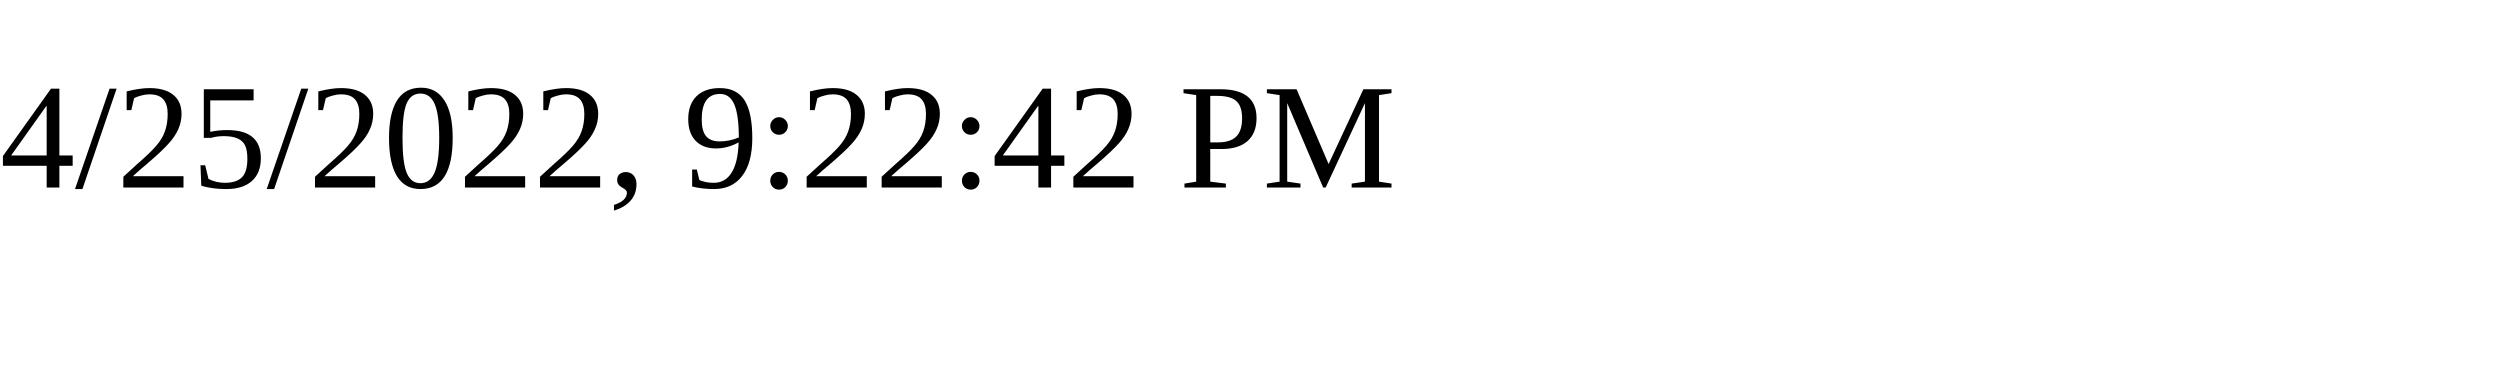
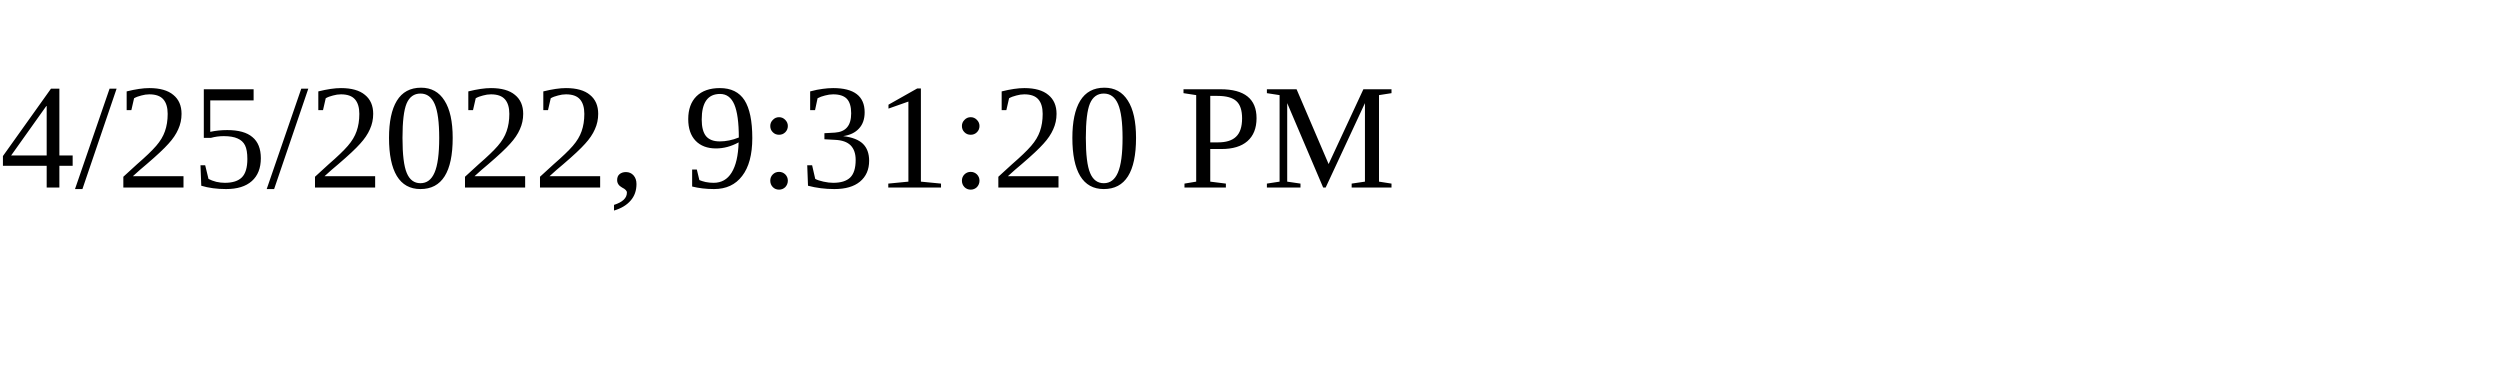
<svg xmlns="http://www.w3.org/2000/svg" height="30" width="200">
-   <text x="0" y="15">4/25/2022, 9:22:42 PM</text>
+   <text x="0" y="15">4/25/2022, 9:31:20 PM</text>
</svg>
